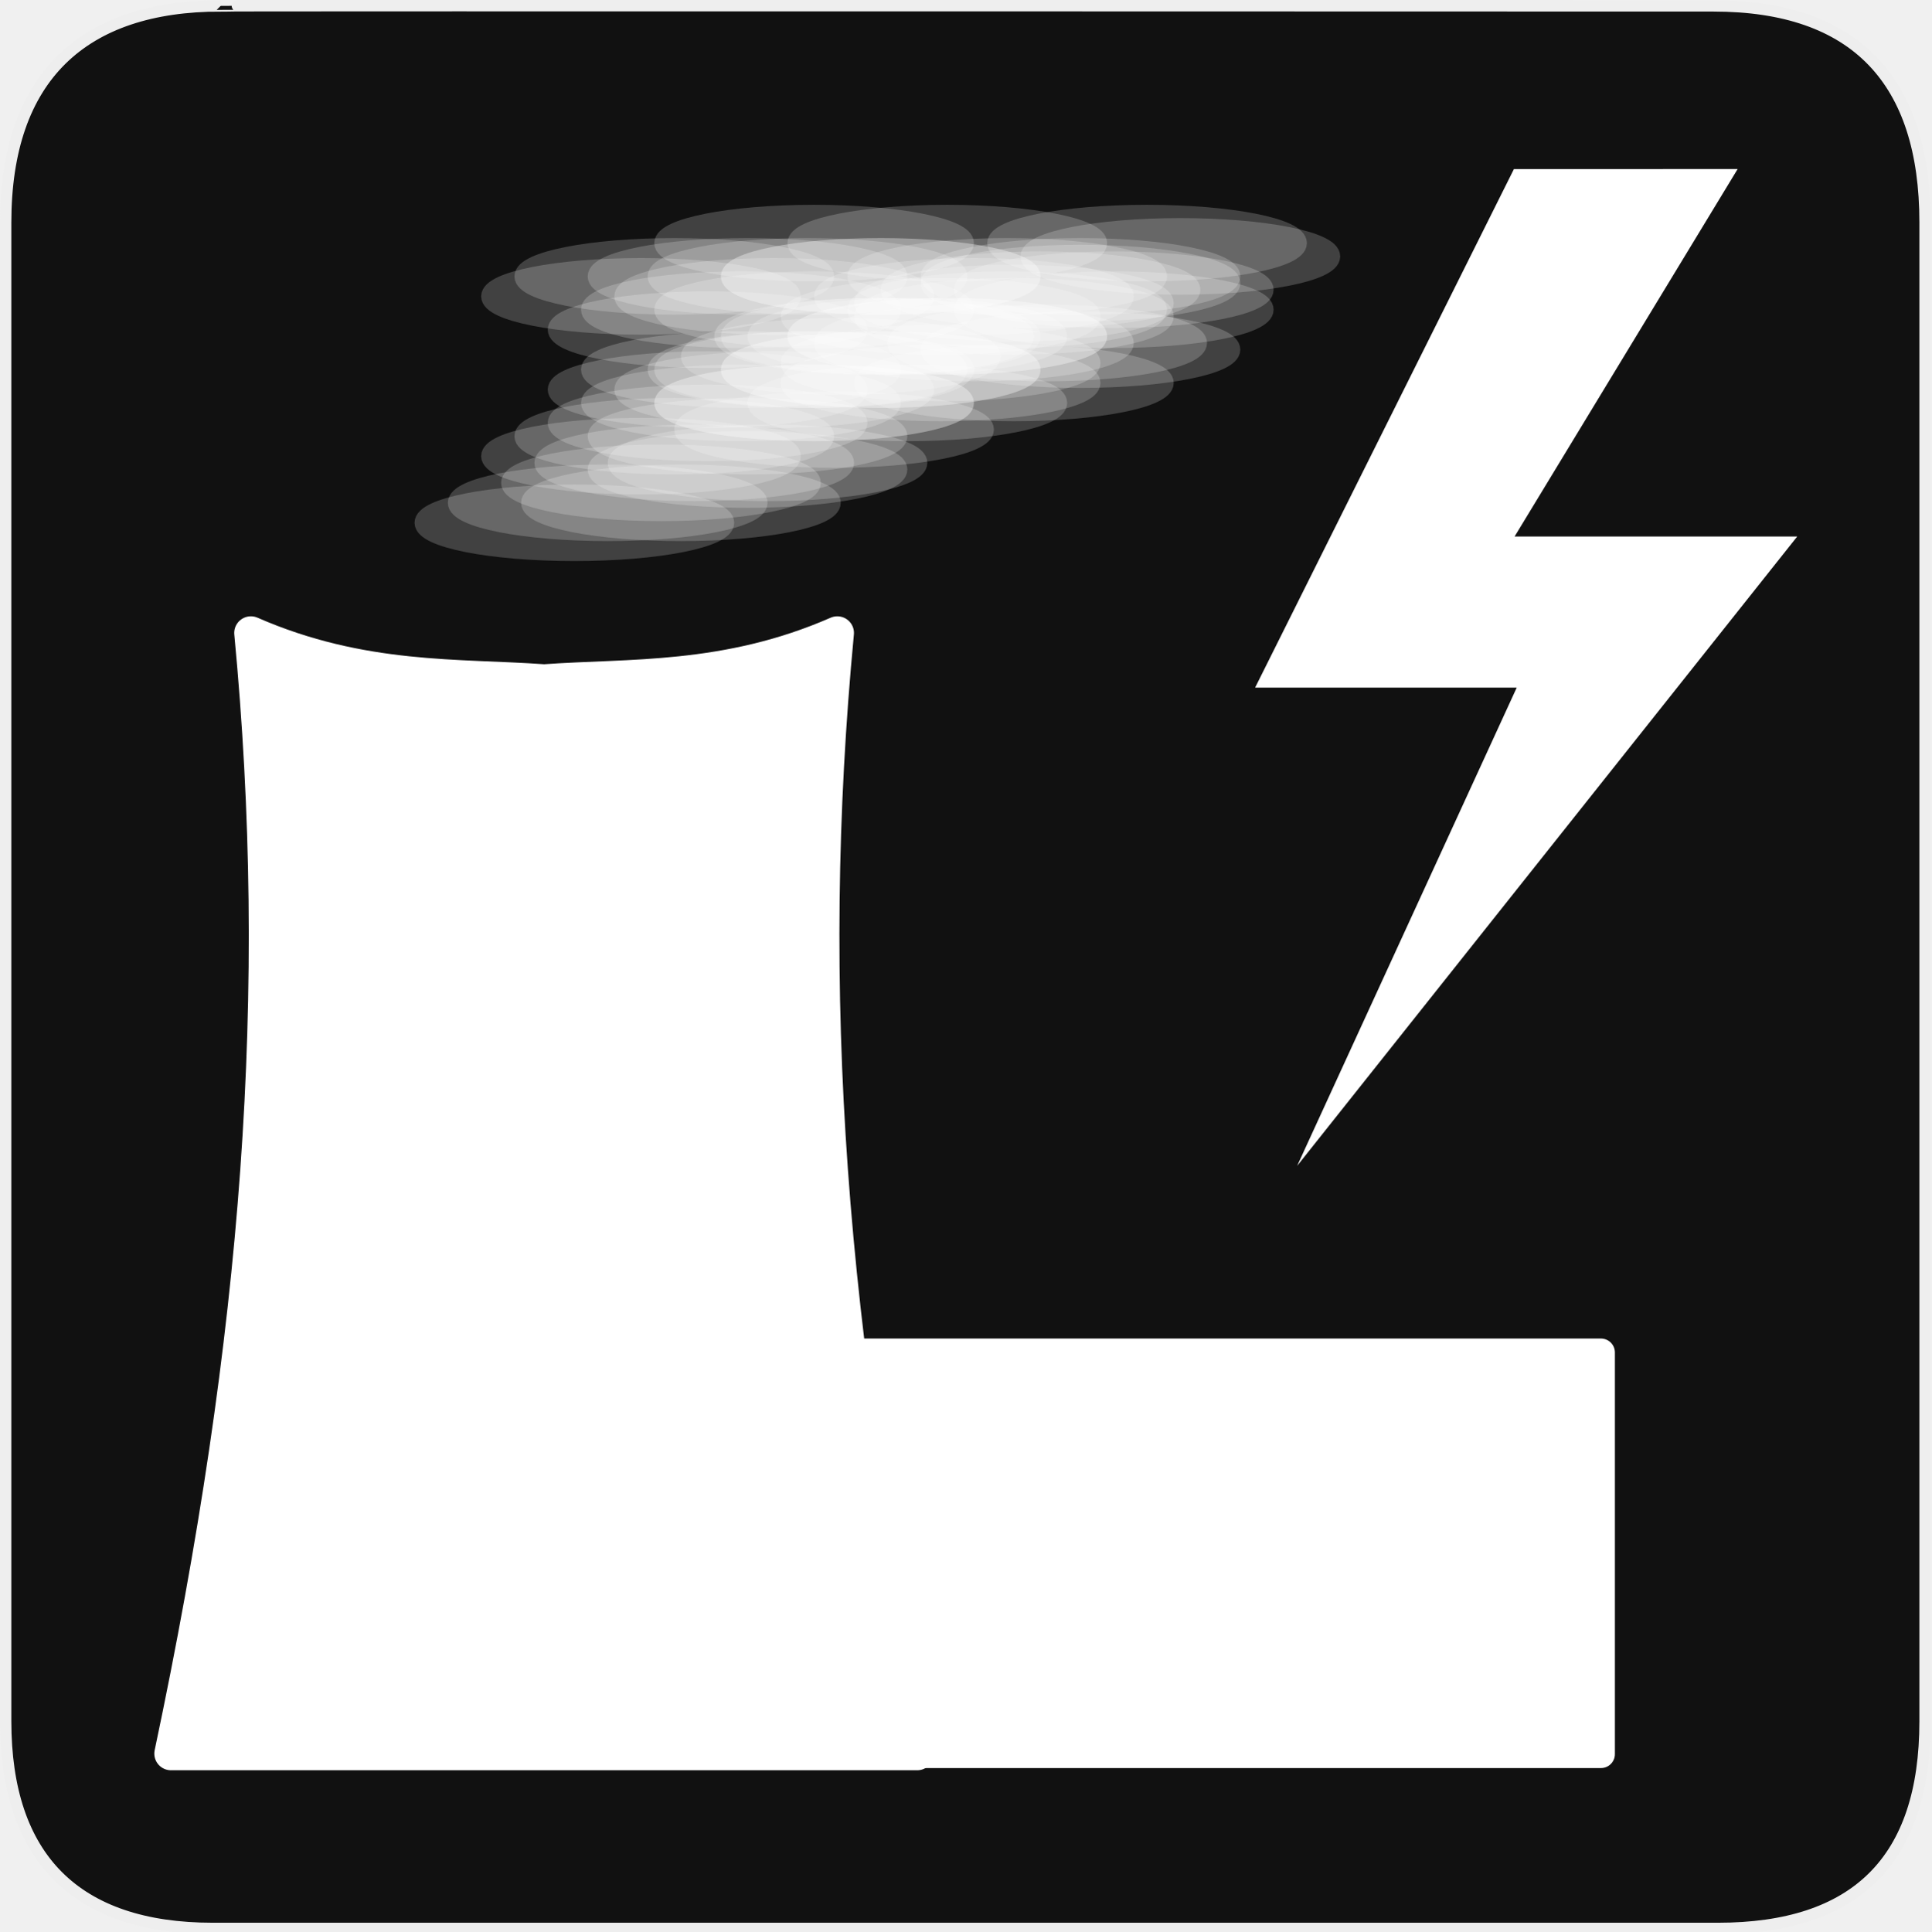
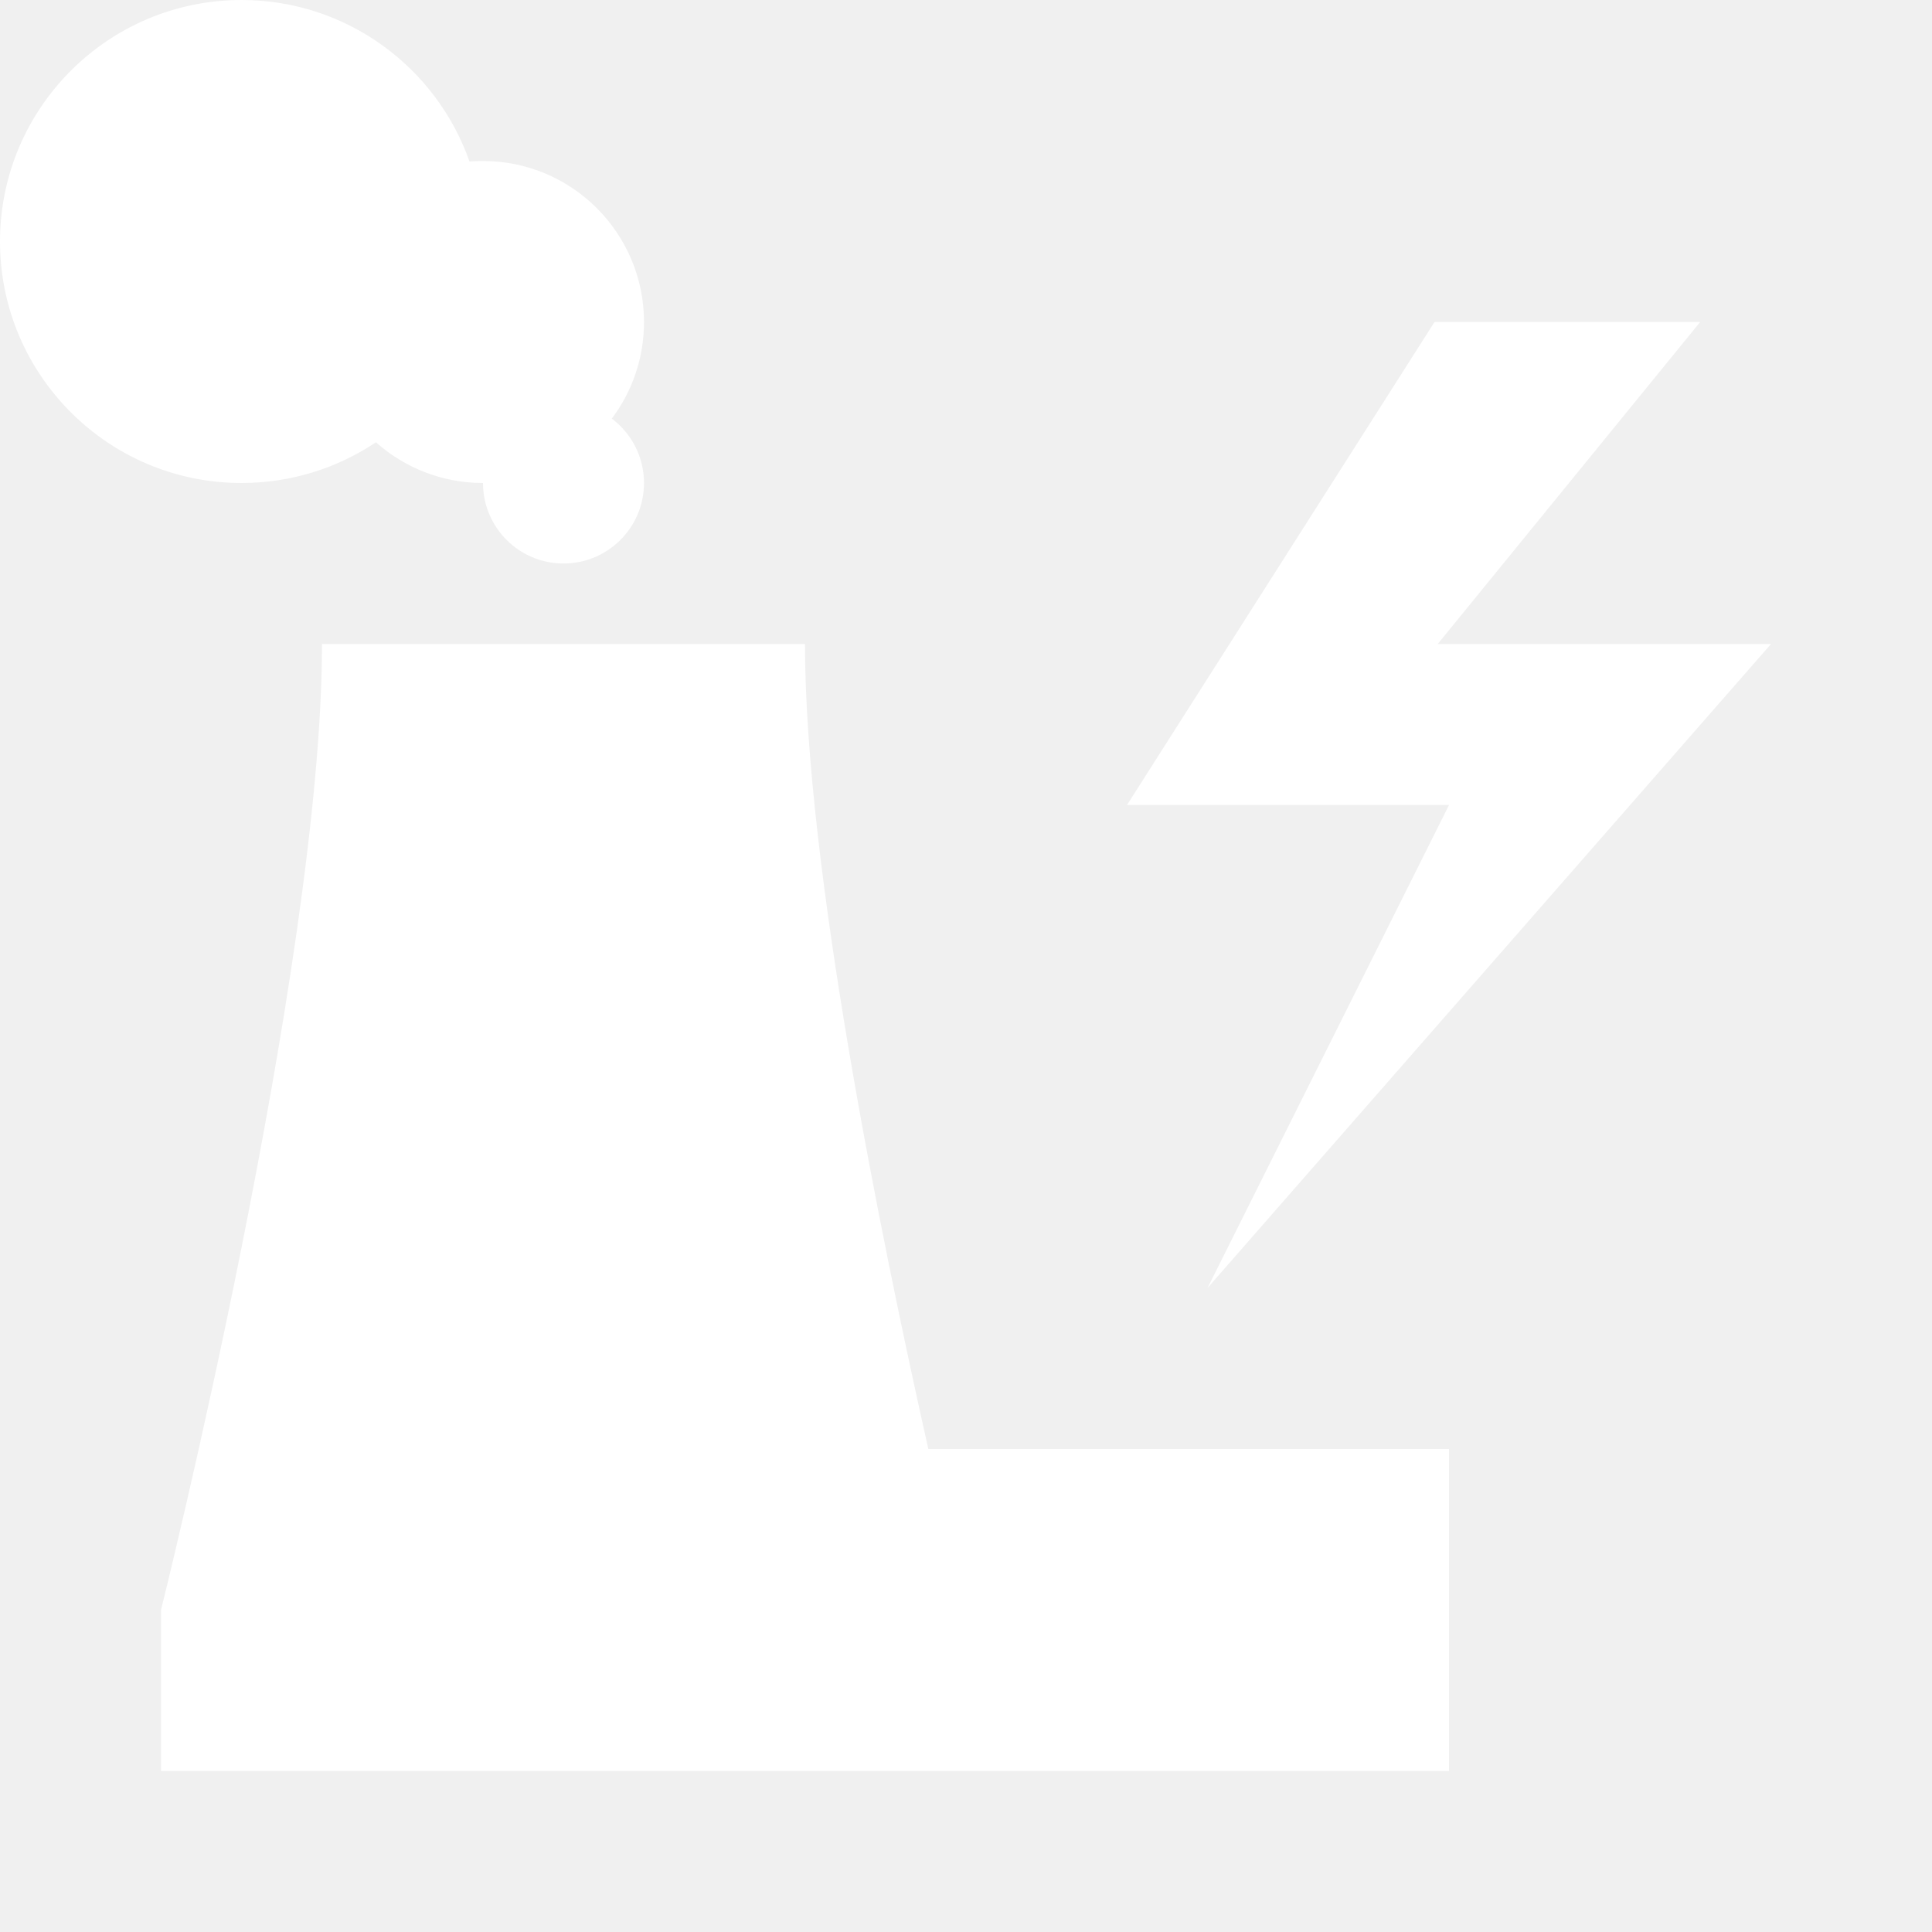
- <svg xmlns="http://www.w3.org/2000/svg" version="1.0" width="580" height="580" id="svg2">
-   <defs id="defs4">
-     <style type="text/css" id="style6">
-    
-     .fil0 {fill:#EF7900}
-    
-   </style>
-   </defs>
-   <g id="g1327">
-     <path d="M 66.275,1.768 C 24.94,1.768 1.704,23.139 1.704,66.804 L 1.704,516.927 C 1.704,557.771 22.598,579.156 63.896,579.156 L 515.92,579.156 C 557.227,579.156 578.149,558.84 578.149,516.927 L 578.149,66.804 C 578.149,24.203 557.227,1.768 514.627,1.768 C 514.624,1.768 66.133,1.625 66.275,1.768 z" style="fill:#111111;stroke:#eeeeee;stroke-width:3.408" id="path1329" />
-   </g>
-   <path style="fill:#ffffff;fill-opacity:1;stroke:#ffffff;stroke-width:10;stroke-linecap:round;stroke-linejoin:round;stroke-miterlimit:4;stroke-opacity:1;stroke-dasharray:none" d="m 75.344,190.094 c 10.219,107.493 2.619,210.694 -24,336.562 l 32,0 160.125,0 32,0 c -26.619,-125.868 -34.219,-229.07 -24,-336.562 -33.382,14.587 -62.507,12.537 -88.062,14.406 -25.556,-1.869 -54.68,0.181 -88.062,-14.406 z" id="rect3172" />
-   <path style="fill:#ffffff;fill-opacity:1;stroke:#ffffff;stroke-width:8.369;stroke-linecap:round;stroke-linejoin:round;stroke-miterlimit:4;stroke-opacity:1;stroke-dasharray:none" d="m 248.184,406.184 232.631,0 0,120.631 -232.631,0 z" id="rect3947" />
-   <g id="g4076" transform="translate(-30,20)">
-     <path d="m 248,137 c 0,4.971 -20.371,9 -45.5,9 -25.129,0 -45.5,-4.029 -45.5,-9 0,-4.971 20.371,-9 45.5,-9 25.129,0 45.5,4.029 45.5,9 z" id="path3950" style="opacity:0.2;fill:#ffffff;fill-opacity:1;stroke:#ffffff;stroke-width:5;stroke-linecap:round;stroke-linejoin:round;stroke-miterlimit:4;stroke-opacity:1;stroke-dasharray:none" />
-     <path transform="translate(20,-20)" style="opacity:0.2;fill:#ffffff;fill-opacity:1;stroke:#ffffff;stroke-width:5;stroke-linecap:round;stroke-linejoin:round;stroke-miterlimit:4;stroke-opacity:1;stroke-dasharray:none" id="path3952" d="m 248,137 c 0,4.971 -20.371,9 -45.5,9 -25.129,0 -45.5,-4.029 -45.5,-9 0,-4.971 20.371,-9 45.5,-9 25.129,0 45.5,4.029 45.5,9 z" />
-     <path d="m 248,137 c 0,4.971 -20.371,9 -45.5,9 -25.129,0 -45.5,-4.029 -45.5,-9 0,-4.971 20.371,-9 45.5,-9 25.129,0 45.5,4.029 45.5,9 z" id="path3956" style="opacity:0.2;fill:#ffffff;fill-opacity:1;stroke:#ffffff;stroke-width:5;stroke-linecap:round;stroke-linejoin:round;stroke-miterlimit:4;stroke-opacity:1;stroke-dasharray:none" transform="translate(40,-40)" />
-     <path transform="translate(60,-40)" style="opacity:0.2;fill:#ffffff;fill-opacity:1;stroke:#ffffff;stroke-width:5;stroke-linecap:round;stroke-linejoin:round;stroke-miterlimit:4;stroke-opacity:1;stroke-dasharray:none" id="path3958" d="m 248,137 c 0,4.971 -20.371,9 -45.5,9 -25.129,0 -45.5,-4.029 -45.5,-9 0,-4.971 20.371,-9 45.5,-9 25.129,0 45.5,4.029 45.5,9 z" />
-     <path d="m 248,137 c 0,4.971 -20.371,9 -45.5,9 -25.129,0 -45.5,-4.029 -45.5,-9 0,-4.971 20.371,-9 45.5,-9 25.129,0 45.5,4.029 45.5,9 z" id="path3960" style="opacity:0.2;fill:#ffffff;fill-opacity:1;stroke:#ffffff;stroke-width:5;stroke-linecap:round;stroke-linejoin:round;stroke-miterlimit:4;stroke-opacity:1;stroke-dasharray:none" transform="translate(40,-30)" />
-     <path transform="translate(80,-50)" style="opacity:0.2;fill:#ffffff;fill-opacity:1;stroke:#ffffff;stroke-width:5;stroke-linecap:round;stroke-linejoin:round;stroke-miterlimit:4;stroke-opacity:1;stroke-dasharray:none" id="path3962" d="m 248,137 c 0,4.971 -20.371,9 -45.5,9 -25.129,0 -45.5,-4.029 -45.5,-9 0,-4.971 20.371,-9 45.5,-9 25.129,0 45.5,4.029 45.5,9 z" />
-     <path d="m 248,137 c 0,4.971 -20.371,9 -45.5,9 -25.129,0 -45.5,-4.029 -45.5,-9 0,-4.971 20.371,-9 45.5,-9 25.129,0 45.5,4.029 45.5,9 z" id="path3964" style="opacity:0.2;fill:#ffffff;fill-opacity:1;stroke:#ffffff;stroke-width:5;stroke-linecap:round;stroke-linejoin:round;stroke-miterlimit:4;stroke-opacity:1;stroke-dasharray:none" transform="translate(40,-58)" />
-     <path transform="translate(20,-68)" style="opacity:0.2;fill:#ffffff;fill-opacity:1;stroke:#ffffff;stroke-width:5;stroke-linecap:round;stroke-linejoin:round;stroke-miterlimit:4;stroke-opacity:1;stroke-dasharray:none" id="path3966" d="m 248,137 c 0,4.971 -20.371,9 -45.5,9 -25.129,0 -45.5,-4.029 -45.5,-9 0,-4.971 20.371,-9 45.5,-9 25.129,0 45.5,4.029 45.5,9 z" />
-     <path d="m 248,137 c 0,4.971 -20.371,9 -45.5,9 -25.129,0 -45.5,-4.029 -45.5,-9 0,-4.971 20.371,-9 45.5,-9 25.129,0 45.5,4.029 45.5,9 z" id="path3968" style="opacity:0.2;fill:#ffffff;fill-opacity:1;stroke:#ffffff;stroke-width:5;stroke-linecap:round;stroke-linejoin:round;stroke-miterlimit:4;stroke-opacity:1;stroke-dasharray:none" transform="translate(60,-68)" />
-     <path transform="translate(120,-68)" style="opacity:0.2;fill:#ffffff;fill-opacity:1;stroke:#ffffff;stroke-width:5;stroke-linecap:round;stroke-linejoin:round;stroke-miterlimit:4;stroke-opacity:1;stroke-dasharray:none" id="path3970" d="m 248,137 c 0,4.971 -20.371,9 -45.5,9 -25.129,0 -45.5,-4.029 -45.5,-9 0,-4.971 20.371,-9 45.5,-9 25.129,0 45.5,4.029 45.5,9 z" />
-     <path d="m 248,137 c 0,4.971 -20.371,9 -45.5,9 -25.129,0 -45.5,-4.029 -45.5,-9 0,-4.971 20.371,-9 45.5,-9 25.129,0 45.5,4.029 45.5,9 z" id="path3972" style="opacity:0.2;fill:#ffffff;fill-opacity:1;stroke:#ffffff;stroke-width:5;stroke-linecap:round;stroke-linejoin:round;stroke-miterlimit:4;stroke-opacity:1;stroke-dasharray:none" transform="translate(100,-56)" />
-     <path transform="translate(100,-36)" style="opacity:0.2;fill:#ffffff;fill-opacity:1;stroke:#ffffff;stroke-width:5;stroke-linecap:round;stroke-linejoin:round;stroke-miterlimit:4;stroke-opacity:1;stroke-dasharray:none" id="path3974" d="m 248,137 c 0,4.971 -20.371,9 -45.5,9 -25.129,0 -45.5,-4.029 -45.5,-9 0,-4.971 20.371,-9 45.5,-9 25.129,0 45.5,4.029 45.5,9 z" />
-     <path d="m 248,137 c 0,4.971 -20.371,9 -45.5,9 -25.129,0 -45.5,-4.029 -45.5,-9 0,-4.971 20.371,-9 45.5,-9 25.129,0 45.5,4.029 45.5,9 z" id="path3976" style="opacity:0.2;fill:#ffffff;fill-opacity:1;stroke:#ffffff;stroke-width:5;stroke-linecap:round;stroke-linejoin:round;stroke-miterlimit:4;stroke-opacity:1;stroke-dasharray:none" transform="translate(110,-48)" />
-     <path transform="translate(130,-64)" style="opacity:0.2;fill:#ffffff;fill-opacity:1;stroke:#ffffff;stroke-width:5;stroke-linecap:round;stroke-linejoin:round;stroke-miterlimit:4;stroke-opacity:1;stroke-dasharray:none" id="path3978" d="m 248,137 c 0,4.971 -20.371,9 -45.5,9 -25.129,0 -45.5,-4.029 -45.5,-9 0,-4.971 20.371,-9 45.5,-9 25.129,0 45.5,4.029 45.5,9 z" />
-     <path transform="translate(26,-12)" style="opacity:0.2;fill:#ffffff;fill-opacity:1;stroke:#ffffff;stroke-width:5;stroke-linecap:round;stroke-linejoin:round;stroke-miterlimit:4;stroke-opacity:1;stroke-dasharray:none" id="path3980" d="m 248,137 c 0,4.971 -20.371,9 -45.5,9 -25.129,0 -45.5,-4.029 -45.5,-9 0,-4.971 20.371,-9 45.5,-9 25.129,0 45.5,4.029 45.5,9 z" />
-     <path transform="translate(10,-6)" style="opacity:0.2;fill:#ffffff;fill-opacity:1;stroke:#ffffff;stroke-width:5;stroke-linecap:round;stroke-linejoin:round;stroke-miterlimit:4;stroke-opacity:1;stroke-dasharray:none" id="path3982" d="m 248,137 c 0,4.971 -20.371,9 -45.5,9 -25.129,0 -45.5,-4.029 -45.5,-9 0,-4.971 20.371,-9 45.5,-9 25.129,0 45.5,4.029 45.5,9 z" />
-     <path d="m 248,137 c 0,4.971 -20.371,9 -45.5,9 -25.129,0 -45.5,-4.029 -45.5,-9 0,-4.971 20.371,-9 45.5,-9 25.129,0 45.5,4.029 45.5,9 z" id="path3984" style="opacity:0.2;fill:#ffffff;fill-opacity:1;stroke:#ffffff;stroke-width:5;stroke-linecap:round;stroke-linejoin:round;stroke-miterlimit:4;stroke-opacity:1;stroke-dasharray:none" transform="translate(30,-26)" />
-     <path transform="translate(50,-46)" style="opacity:0.2;fill:#ffffff;fill-opacity:1;stroke:#ffffff;stroke-width:5;stroke-linecap:round;stroke-linejoin:round;stroke-miterlimit:4;stroke-opacity:1;stroke-dasharray:none" id="path3986" d="m 248,137 c 0,4.971 -20.371,9 -45.5,9 -25.129,0 -45.5,-4.029 -45.5,-9 0,-4.971 20.371,-9 45.5,-9 25.129,0 45.5,4.029 45.5,9 z" />
-     <path d="m 248,137 c 0,4.971 -20.371,9 -45.5,9 -25.129,0 -45.5,-4.029 -45.5,-9 0,-4.971 20.371,-9 45.5,-9 25.129,0 45.5,4.029 45.5,9 z" id="path3988" style="opacity:0.2;fill:#ffffff;fill-opacity:1;stroke:#ffffff;stroke-width:5;stroke-linecap:round;stroke-linejoin:round;stroke-miterlimit:4;stroke-opacity:1;stroke-dasharray:none" transform="translate(70,-46)" />
-     <path transform="translate(50,-36)" style="opacity:0.2;fill:#ffffff;fill-opacity:1;stroke:#ffffff;stroke-width:5;stroke-linecap:round;stroke-linejoin:round;stroke-miterlimit:4;stroke-opacity:1;stroke-dasharray:none" id="path3990" d="m 248,137 c 0,4.971 -20.371,9 -45.5,9 -25.129,0 -45.5,-4.029 -45.5,-9 0,-4.971 20.371,-9 45.5,-9 25.129,0 45.5,4.029 45.5,9 z" />
-     <path d="m 248,137 c 0,4.971 -20.371,9 -45.5,9 -25.129,0 -45.5,-4.029 -45.5,-9 0,-4.971 20.371,-9 45.5,-9 25.129,0 45.5,4.029 45.5,9 z" id="path3992" style="opacity:0.2;fill:#ffffff;fill-opacity:1;stroke:#ffffff;stroke-width:5;stroke-linecap:round;stroke-linejoin:round;stroke-miterlimit:4;stroke-opacity:1;stroke-dasharray:none" transform="translate(90,-56)" />
-     <path transform="translate(50,-64)" style="opacity:0.2;fill:#ffffff;fill-opacity:1;stroke:#ffffff;stroke-width:5;stroke-linecap:round;stroke-linejoin:round;stroke-miterlimit:4;stroke-opacity:1;stroke-dasharray:none" id="path3994" d="m 248,137 c 0,4.971 -20.371,9 -45.5,9 -25.129,0 -45.5,-4.029 -45.5,-9 0,-4.971 20.371,-9 45.5,-9 25.129,0 45.5,4.029 45.5,9 z" />
-     <path d="m 248,137 c 0,4.971 -20.371,9 -45.5,9 -25.129,0 -45.5,-4.029 -45.5,-9 0,-4.971 20.371,-9 45.5,-9 25.129,0 45.5,4.029 45.5,9 z" id="path3996" style="opacity:0.2;fill:#ffffff;fill-opacity:1;stroke:#ffffff;stroke-width:5;stroke-linecap:round;stroke-linejoin:round;stroke-miterlimit:4;stroke-opacity:1;stroke-dasharray:none" transform="translate(30,-74)" />
-     <path transform="translate(70,-74)" style="opacity:0.2;fill:#ffffff;fill-opacity:1;stroke:#ffffff;stroke-width:5;stroke-linecap:round;stroke-linejoin:round;stroke-miterlimit:4;stroke-opacity:1;stroke-dasharray:none" id="path3998" d="m 248,137 c 0,4.971 -20.371,9 -45.5,9 -25.129,0 -45.5,-4.029 -45.5,-9 0,-4.971 20.371,-9 45.5,-9 25.129,0 45.5,4.029 45.5,9 z" />
-     <path d="m 248,137 c 0,4.971 -20.371,9 -45.5,9 -25.129,0 -45.5,-4.029 -45.5,-9 0,-4.971 20.371,-9 45.5,-9 25.129,0 45.5,4.029 45.5,9 z" id="path4000" style="opacity:0.2;fill:#ffffff;fill-opacity:1;stroke:#ffffff;stroke-width:5;stroke-linecap:round;stroke-linejoin:round;stroke-miterlimit:4;stroke-opacity:1;stroke-dasharray:none" transform="translate(130,-74)" />
-     <path transform="translate(110,-62)" style="opacity:0.2;fill:#ffffff;fill-opacity:1;stroke:#ffffff;stroke-width:5;stroke-linecap:round;stroke-linejoin:round;stroke-miterlimit:4;stroke-opacity:1;stroke-dasharray:none" id="path4002" d="m 248,137 c 0,4.971 -20.371,9 -45.5,9 -25.129,0 -45.5,-4.029 -45.5,-9 0,-4.971 20.371,-9 45.5,-9 25.129,0 45.5,4.029 45.5,9 z" />
-     <path d="m 248,137 c 0,4.971 -20.371,9 -45.5,9 -25.129,0 -45.5,-4.029 -45.5,-9 0,-4.971 20.371,-9 45.5,-9 25.129,0 45.5,4.029 45.5,9 z" id="path4004" style="opacity:0.2;fill:#ffffff;fill-opacity:1;stroke:#ffffff;stroke-width:5;stroke-linecap:round;stroke-linejoin:round;stroke-miterlimit:4;stroke-opacity:1;stroke-dasharray:none" transform="translate(110,-42)" />
-     <path transform="translate(120,-54)" style="opacity:0.2;fill:#ffffff;fill-opacity:1;stroke:#ffffff;stroke-width:5;stroke-linecap:round;stroke-linejoin:round;stroke-miterlimit:4;stroke-opacity:1;stroke-dasharray:none" id="path4006" d="m 248,137 c 0,4.971 -20.371,9 -45.5,9 -25.129,0 -45.5,-4.029 -45.5,-9 0,-4.971 20.371,-9 45.5,-9 25.129,0 45.5,4.029 45.5,9 z" />
-     <path d="m 248,137 c 0,4.971 -20.371,9 -45.5,9 -25.129,0 -45.5,-4.029 -45.5,-9 0,-4.971 20.371,-9 45.5,-9 25.129,0 45.5,4.029 45.5,9 z" id="path4008" style="opacity:0.2;fill:#ffffff;fill-opacity:1;stroke:#ffffff;stroke-width:5;stroke-linecap:round;stroke-linejoin:round;stroke-miterlimit:4;stroke-opacity:1;stroke-dasharray:none" transform="translate(140,-70)" />
-     <path d="m 248,137 c 0,4.971 -20.371,9 -45.5,9 -25.129,0 -45.5,-4.029 -45.5,-9 0,-4.971 20.371,-9 45.5,-9 25.129,0 45.5,4.029 45.5,9 z" id="path4010" style="opacity:0.2;fill:#ffffff;fill-opacity:1;stroke:#ffffff;stroke-width:5;stroke-linecap:round;stroke-linejoin:round;stroke-miterlimit:4;stroke-opacity:1;stroke-dasharray:none" transform="translate(36,-18)" />
-     <path d="m 248,137 c 0,4.971 -20.371,9 -45.5,9 -25.129,0 -45.5,-4.029 -45.5,-9 0,-4.971 20.371,-9 45.5,-9 25.129,0 45.5,4.029 45.5,9 z" id="path4012" style="opacity:0.2;fill:#ffffff;fill-opacity:1;stroke:#ffffff;stroke-width:5;stroke-linecap:round;stroke-linejoin:round;stroke-miterlimit:4;stroke-opacity:1;stroke-dasharray:none" transform="translate(32,-6)" />
-     <path transform="translate(52,-26)" style="opacity:0.2;fill:#ffffff;fill-opacity:1;stroke:#ffffff;stroke-width:5;stroke-linecap:round;stroke-linejoin:round;stroke-miterlimit:4;stroke-opacity:1;stroke-dasharray:none" id="path4014" d="m 248,137 c 0,4.971 -20.371,9 -45.5,9 -25.129,0 -45.5,-4.029 -45.5,-9 0,-4.971 20.371,-9 45.5,-9 25.129,0 45.5,4.029 45.5,9 z" />
-     <path d="m 248,137 c 0,4.971 -20.371,9 -45.5,9 -25.129,0 -45.5,-4.029 -45.5,-9 0,-4.971 20.371,-9 45.5,-9 25.129,0 45.5,4.029 45.5,9 z" id="path4016" style="opacity:0.2;fill:#ffffff;fill-opacity:1;stroke:#ffffff;stroke-width:5;stroke-linecap:round;stroke-linejoin:round;stroke-miterlimit:4;stroke-opacity:1;stroke-dasharray:none" transform="translate(72,-46)" />
-     <path transform="translate(92,-46)" style="opacity:0.2;fill:#ffffff;fill-opacity:1;stroke:#ffffff;stroke-width:5;stroke-linecap:round;stroke-linejoin:round;stroke-miterlimit:4;stroke-opacity:1;stroke-dasharray:none" id="path4018" d="m 248,137 c 0,4.971 -20.371,9 -45.5,9 -25.129,0 -45.5,-4.029 -45.5,-9 0,-4.971 20.371,-9 45.5,-9 25.129,0 45.5,4.029 45.5,9 z" />
-     <path d="m 248,137 c 0,4.971 -20.371,9 -45.5,9 -25.129,0 -45.5,-4.029 -45.5,-9 0,-4.971 20.371,-9 45.5,-9 25.129,0 45.5,4.029 45.5,9 z" id="path4020" style="opacity:0.2;fill:#ffffff;fill-opacity:1;stroke:#ffffff;stroke-width:5;stroke-linecap:round;stroke-linejoin:round;stroke-miterlimit:4;stroke-opacity:1;stroke-dasharray:none" transform="translate(72,-36)" />
-     <path transform="translate(112,-56)" style="opacity:0.2;fill:#ffffff;fill-opacity:1;stroke:#ffffff;stroke-width:5;stroke-linecap:round;stroke-linejoin:round;stroke-miterlimit:4;stroke-opacity:1;stroke-dasharray:none" id="path4022" d="m 248,137 c 0,4.971 -20.371,9 -45.5,9 -25.129,0 -45.5,-4.029 -45.5,-9 0,-4.971 20.371,-9 45.5,-9 25.129,0 45.5,4.029 45.5,9 z" />
-     <path d="m 248,137 c 0,4.971 -20.371,9 -45.5,9 -25.129,0 -45.5,-4.029 -45.5,-9 0,-4.971 20.371,-9 45.5,-9 25.129,0 45.5,4.029 45.5,9 z" id="path4024" style="opacity:0.2;fill:#ffffff;fill-opacity:1;stroke:#ffffff;stroke-width:5;stroke-linecap:round;stroke-linejoin:round;stroke-miterlimit:4;stroke-opacity:1;stroke-dasharray:none" transform="translate(72,-64)" />
-     <path transform="translate(52,-74)" style="opacity:0.2;fill:#ffffff;fill-opacity:1;stroke:#ffffff;stroke-width:5;stroke-linecap:round;stroke-linejoin:round;stroke-miterlimit:4;stroke-opacity:1;stroke-dasharray:none" id="path4026" d="m 248,137 c 0,4.971 -20.371,9 -45.5,9 -25.129,0 -45.5,-4.029 -45.5,-9 0,-4.971 20.371,-9 45.5,-9 25.129,0 45.5,4.029 45.5,9 z" />
-     <path d="m 248,137 c 0,4.971 -20.371,9 -45.5,9 -25.129,0 -45.5,-4.029 -45.5,-9 0,-4.971 20.371,-9 45.5,-9 25.129,0 45.5,4.029 45.5,9 z" id="path4028" style="opacity:0.2;fill:#ffffff;fill-opacity:1;stroke:#ffffff;stroke-width:5;stroke-linecap:round;stroke-linejoin:round;stroke-miterlimit:4;stroke-opacity:1;stroke-dasharray:none" transform="translate(92,-74)" />
-     <path transform="translate(152,-74)" style="opacity:0.2;fill:#ffffff;fill-opacity:1;stroke:#ffffff;stroke-width:5;stroke-linecap:round;stroke-linejoin:round;stroke-miterlimit:4;stroke-opacity:1;stroke-dasharray:none" id="path4030" d="m 248,137 c 0,4.971 -20.371,9 -45.5,9 -25.129,0 -45.5,-4.029 -45.5,-9 0,-4.971 20.371,-9 45.5,-9 25.129,0 45.5,4.029 45.5,9 z" />
-     <path d="m 248,137 c 0,4.971 -20.371,9 -45.5,9 -25.129,0 -45.5,-4.029 -45.5,-9 0,-4.971 20.371,-9 45.5,-9 25.129,0 45.5,4.029 45.5,9 z" id="path4032" style="opacity:0.2;fill:#ffffff;fill-opacity:1;stroke:#ffffff;stroke-width:5;stroke-linecap:round;stroke-linejoin:round;stroke-miterlimit:4;stroke-opacity:1;stroke-dasharray:none" transform="translate(132,-62)" />
-     <path transform="translate(132,-42)" style="opacity:0.2;fill:#ffffff;fill-opacity:1;stroke:#ffffff;stroke-width:5;stroke-linecap:round;stroke-linejoin:round;stroke-miterlimit:4;stroke-opacity:1;stroke-dasharray:none" id="path4034" d="m 248,137 c 0,4.971 -20.371,9 -45.5,9 -25.129,0 -45.5,-4.029 -45.5,-9 0,-4.971 20.371,-9 45.5,-9 25.129,0 45.5,4.029 45.5,9 z" />
-     <path d="m 248,137 c 0,4.971 -20.371,9 -45.5,9 -25.129,0 -45.5,-4.029 -45.5,-9 0,-4.971 20.371,-9 45.5,-9 25.129,0 45.5,4.029 45.5,9 z" id="path4036" style="opacity:0.2;fill:#ffffff;fill-opacity:1;stroke:#ffffff;stroke-width:5;stroke-linecap:round;stroke-linejoin:round;stroke-miterlimit:4;stroke-opacity:1;stroke-dasharray:none" transform="translate(142,-54)" />
-     <path transform="translate(162,-70)" style="opacity:0.2;fill:#ffffff;fill-opacity:1;stroke:#ffffff;stroke-width:5;stroke-linecap:round;stroke-linejoin:round;stroke-miterlimit:4;stroke-opacity:1;stroke-dasharray:none" id="path4038" d="m 248,137 c 0,4.971 -20.371,9 -45.5,9 -25.129,0 -45.5,-4.029 -45.5,-9 0,-4.971 20.371,-9 45.5,-9 25.129,0 45.5,4.029 45.5,9 z" />
-     <path transform="translate(58,-18)" style="opacity:0.2;fill:#ffffff;fill-opacity:1;stroke:#ffffff;stroke-width:5;stroke-linecap:round;stroke-linejoin:round;stroke-miterlimit:4;stroke-opacity:1;stroke-dasharray:none" id="path4040" d="m 248,137 c 0,4.971 -20.371,9 -45.5,9 -25.129,0 -45.5,-4.029 -45.5,-9 0,-4.971 20.371,-9 45.5,-9 25.129,0 45.5,4.029 45.5,9 z" />
-     <path transform="translate(52,-16)" style="opacity:0.2;fill:#ffffff;fill-opacity:1;stroke:#ffffff;stroke-width:5;stroke-linecap:round;stroke-linejoin:round;stroke-miterlimit:4;stroke-opacity:1;stroke-dasharray:none" id="path4042" d="m 248,137 c 0,4.971 -20.371,9 -45.5,9 -25.129,0 -45.5,-4.029 -45.5,-9 0,-4.971 20.371,-9 45.5,-9 25.129,0 45.5,4.029 45.5,9 z" />
-     <path d="m 248,137 c 0,4.971 -20.371,9 -45.5,9 -25.129,0 -45.5,-4.029 -45.5,-9 0,-4.971 20.371,-9 45.5,-9 25.129,0 45.5,4.029 45.5,9 z" id="path4044" style="opacity:0.2;fill:#ffffff;fill-opacity:1;stroke:#ffffff;stroke-width:5;stroke-linecap:round;stroke-linejoin:round;stroke-miterlimit:4;stroke-opacity:1;stroke-dasharray:none" transform="translate(72,-36)" />
-     <path transform="translate(92,-56)" style="opacity:0.2;fill:#ffffff;fill-opacity:1;stroke:#ffffff;stroke-width:5;stroke-linecap:round;stroke-linejoin:round;stroke-miterlimit:4;stroke-opacity:1;stroke-dasharray:none" id="path4046" d="m 248,137 c 0,4.971 -20.371,9 -45.5,9 -25.129,0 -45.5,-4.029 -45.5,-9 0,-4.971 20.371,-9 45.5,-9 25.129,0 45.5,4.029 45.5,9 z" />
-     <path d="m 248,137 c 0,4.971 -20.371,9 -45.5,9 -25.129,0 -45.5,-4.029 -45.5,-9 0,-4.971 20.371,-9 45.5,-9 25.129,0 45.5,4.029 45.5,9 z" id="path4048" style="opacity:0.2;fill:#ffffff;fill-opacity:1;stroke:#ffffff;stroke-width:5;stroke-linecap:round;stroke-linejoin:round;stroke-miterlimit:4;stroke-opacity:1;stroke-dasharray:none" transform="translate(112,-56)" />
-     <path transform="translate(92,-46)" style="opacity:0.2;fill:#ffffff;fill-opacity:1;stroke:#ffffff;stroke-width:5;stroke-linecap:round;stroke-linejoin:round;stroke-miterlimit:4;stroke-opacity:1;stroke-dasharray:none" id="path4050" d="m 248,137 c 0,4.971 -20.371,9 -45.5,9 -25.129,0 -45.5,-4.029 -45.5,-9 0,-4.971 20.371,-9 45.5,-9 25.129,0 45.5,4.029 45.5,9 z" />
-     <path d="m 248,137 c 0,4.971 -20.371,9 -45.5,9 -25.129,0 -45.5,-4.029 -45.5,-9 0,-4.971 20.371,-9 45.5,-9 25.129,0 45.5,4.029 45.5,9 z" id="path4052" style="opacity:0.2;fill:#ffffff;fill-opacity:1;stroke:#ffffff;stroke-width:5;stroke-linecap:round;stroke-linejoin:round;stroke-miterlimit:4;stroke-opacity:1;stroke-dasharray:none" transform="translate(132,-66)" />
-     <path transform="translate(92,-74)" style="opacity:0.2;fill:#ffffff;fill-opacity:1;stroke:#ffffff;stroke-width:5;stroke-linecap:round;stroke-linejoin:round;stroke-miterlimit:4;stroke-opacity:1;stroke-dasharray:none" id="path4054" d="m 248,137 c 0,4.971 -20.371,9 -45.5,9 -25.129,0 -45.5,-4.029 -45.5,-9 0,-4.971 20.371,-9 45.5,-9 25.129,0 45.5,4.029 45.5,9 z" />
-     <path d="m 248,137 c 0,4.971 -20.371,9 -45.5,9 -25.129,0 -45.5,-4.029 -45.5,-9 0,-4.971 20.371,-9 45.5,-9 25.129,0 45.5,4.029 45.5,9 z" id="path4056" style="opacity:0.2;fill:#ffffff;fill-opacity:1;stroke:#ffffff;stroke-width:5;stroke-linecap:round;stroke-linejoin:round;stroke-miterlimit:4;stroke-opacity:1;stroke-dasharray:none" transform="translate(72,-84)" />
-     <path transform="translate(112,-84)" style="opacity:0.2;fill:#ffffff;fill-opacity:1;stroke:#ffffff;stroke-width:5;stroke-linecap:round;stroke-linejoin:round;stroke-miterlimit:4;stroke-opacity:1;stroke-dasharray:none" id="path4058" d="m 248,137 c 0,4.971 -20.371,9 -45.5,9 -25.129,0 -45.5,-4.029 -45.5,-9 0,-4.971 20.371,-9 45.5,-9 25.129,0 45.5,4.029 45.5,9 z" />
-     <path d="m 248,137 c 0,4.971 -20.371,9 -45.5,9 -25.129,0 -45.5,-4.029 -45.5,-9 0,-4.971 20.371,-9 45.5,-9 25.129,0 45.5,4.029 45.5,9 z" id="path4060" style="opacity:0.2;fill:#ffffff;fill-opacity:1;stroke:#ffffff;stroke-width:5;stroke-linecap:round;stroke-linejoin:round;stroke-miterlimit:4;stroke-opacity:1;stroke-dasharray:none" transform="translate(172,-84)" />
-     <path transform="translate(152,-72)" style="opacity:0.2;fill:#ffffff;fill-opacity:1;stroke:#ffffff;stroke-width:5;stroke-linecap:round;stroke-linejoin:round;stroke-miterlimit:4;stroke-opacity:1;stroke-dasharray:none" id="path4062" d="m 248,137 c 0,4.971 -20.371,9 -45.5,9 -25.129,0 -45.5,-4.029 -45.5,-9 0,-4.971 20.371,-9 45.5,-9 25.129,0 45.5,4.029 45.5,9 z" />
-     <path d="m 248,137 c 0,4.971 -20.371,9 -45.5,9 -25.129,0 -45.5,-4.029 -45.5,-9 0,-4.971 20.371,-9 45.5,-9 25.129,0 45.5,4.029 45.5,9 z" id="path4064" style="opacity:0.2;fill:#ffffff;fill-opacity:1;stroke:#ffffff;stroke-width:5;stroke-linecap:round;stroke-linejoin:round;stroke-miterlimit:4;stroke-opacity:1;stroke-dasharray:none" transform="translate(152,-52)" />
-     <path transform="translate(162,-64)" style="opacity:0.2;fill:#ffffff;fill-opacity:1;stroke:#ffffff;stroke-width:5;stroke-linecap:round;stroke-linejoin:round;stroke-miterlimit:4;stroke-opacity:1;stroke-dasharray:none" id="path4066" d="m 248,137 c 0,4.971 -20.371,9 -45.5,9 -25.129,0 -45.5,-4.029 -45.5,-9 0,-4.971 20.371,-9 45.5,-9 25.129,0 45.5,4.029 45.5,9 z" />
-     <path d="m 248,137 c 0,4.971 -20.371,9 -45.5,9 -25.129,0 -45.5,-4.029 -45.5,-9 0,-4.971 20.371,-9 45.5,-9 25.129,0 45.5,4.029 45.5,9 z" id="path4068" style="opacity:0.2;fill:#ffffff;fill-opacity:1;stroke:#ffffff;stroke-width:5;stroke-linecap:round;stroke-linejoin:round;stroke-miterlimit:4;stroke-opacity:1;stroke-dasharray:none" transform="translate(182,-80)" />
-     <path d="m 248,137 c 0,4.971 -20.371,9 -45.5,9 -25.129,0 -45.5,-4.029 -45.5,-9 0,-4.971 20.371,-9 45.5,-9 25.129,0 45.5,4.029 45.5,9 z" id="path4070" style="opacity:0.2;fill:#ffffff;fill-opacity:1;stroke:#ffffff;stroke-width:5;stroke-linecap:round;stroke-linejoin:round;stroke-miterlimit:4;stroke-opacity:1;stroke-dasharray:none" transform="translate(78,-28)" />
-   </g>
-   <path style="color:#000000;fill:#ffffff;fill-opacity:1;fill-rule:nonzero;stroke:none;stroke-width:0;marker:none;visibility:visible;display:inline;overflow:visible;enable-background:accumulate" d="m 454.676,50.77 -77.729,155.738 78.568,0 -65.946,143.635 150.186,-189.011 -84.879,0 66.985,-110.363 z" id="rect3011" />
+ <svg xmlns="http://www.w3.org/2000/svg" width="12" height="12" viewBox="0 0 12 12" fill="none">
+   <path d="M0 1.5C0 0.672 0.672 0 1.5 0C2.154 0 2.711 0.419 2.916 1.003C2.944 1.001 2.972 1 3 1C3.552 1 4 1.448 4 2C4 2.225 3.926 2.433 3.8 2.6C3.921 2.691 4 2.836 4 3C4 3.276 3.776 3.5 3.5 3.5C3.224 3.5 3 3.276 3 3C2.745 3 2.511 2.904 2.335 2.747C2.096 2.907 1.809 3 1.5 3C0.672 3 0 2.328 0 1.5Z" fill="white" />
+   <path d="M1 10C1 10 2 6 2 4H5C5 5.371 5.47 7.682 5.766 9H9V11H1V10Z" fill="white" />
+   <path d="M9 5H7L8.91 2H10.56L8.93 4H11L7.5 8L9 5Z" fill="white" />
</svg>
